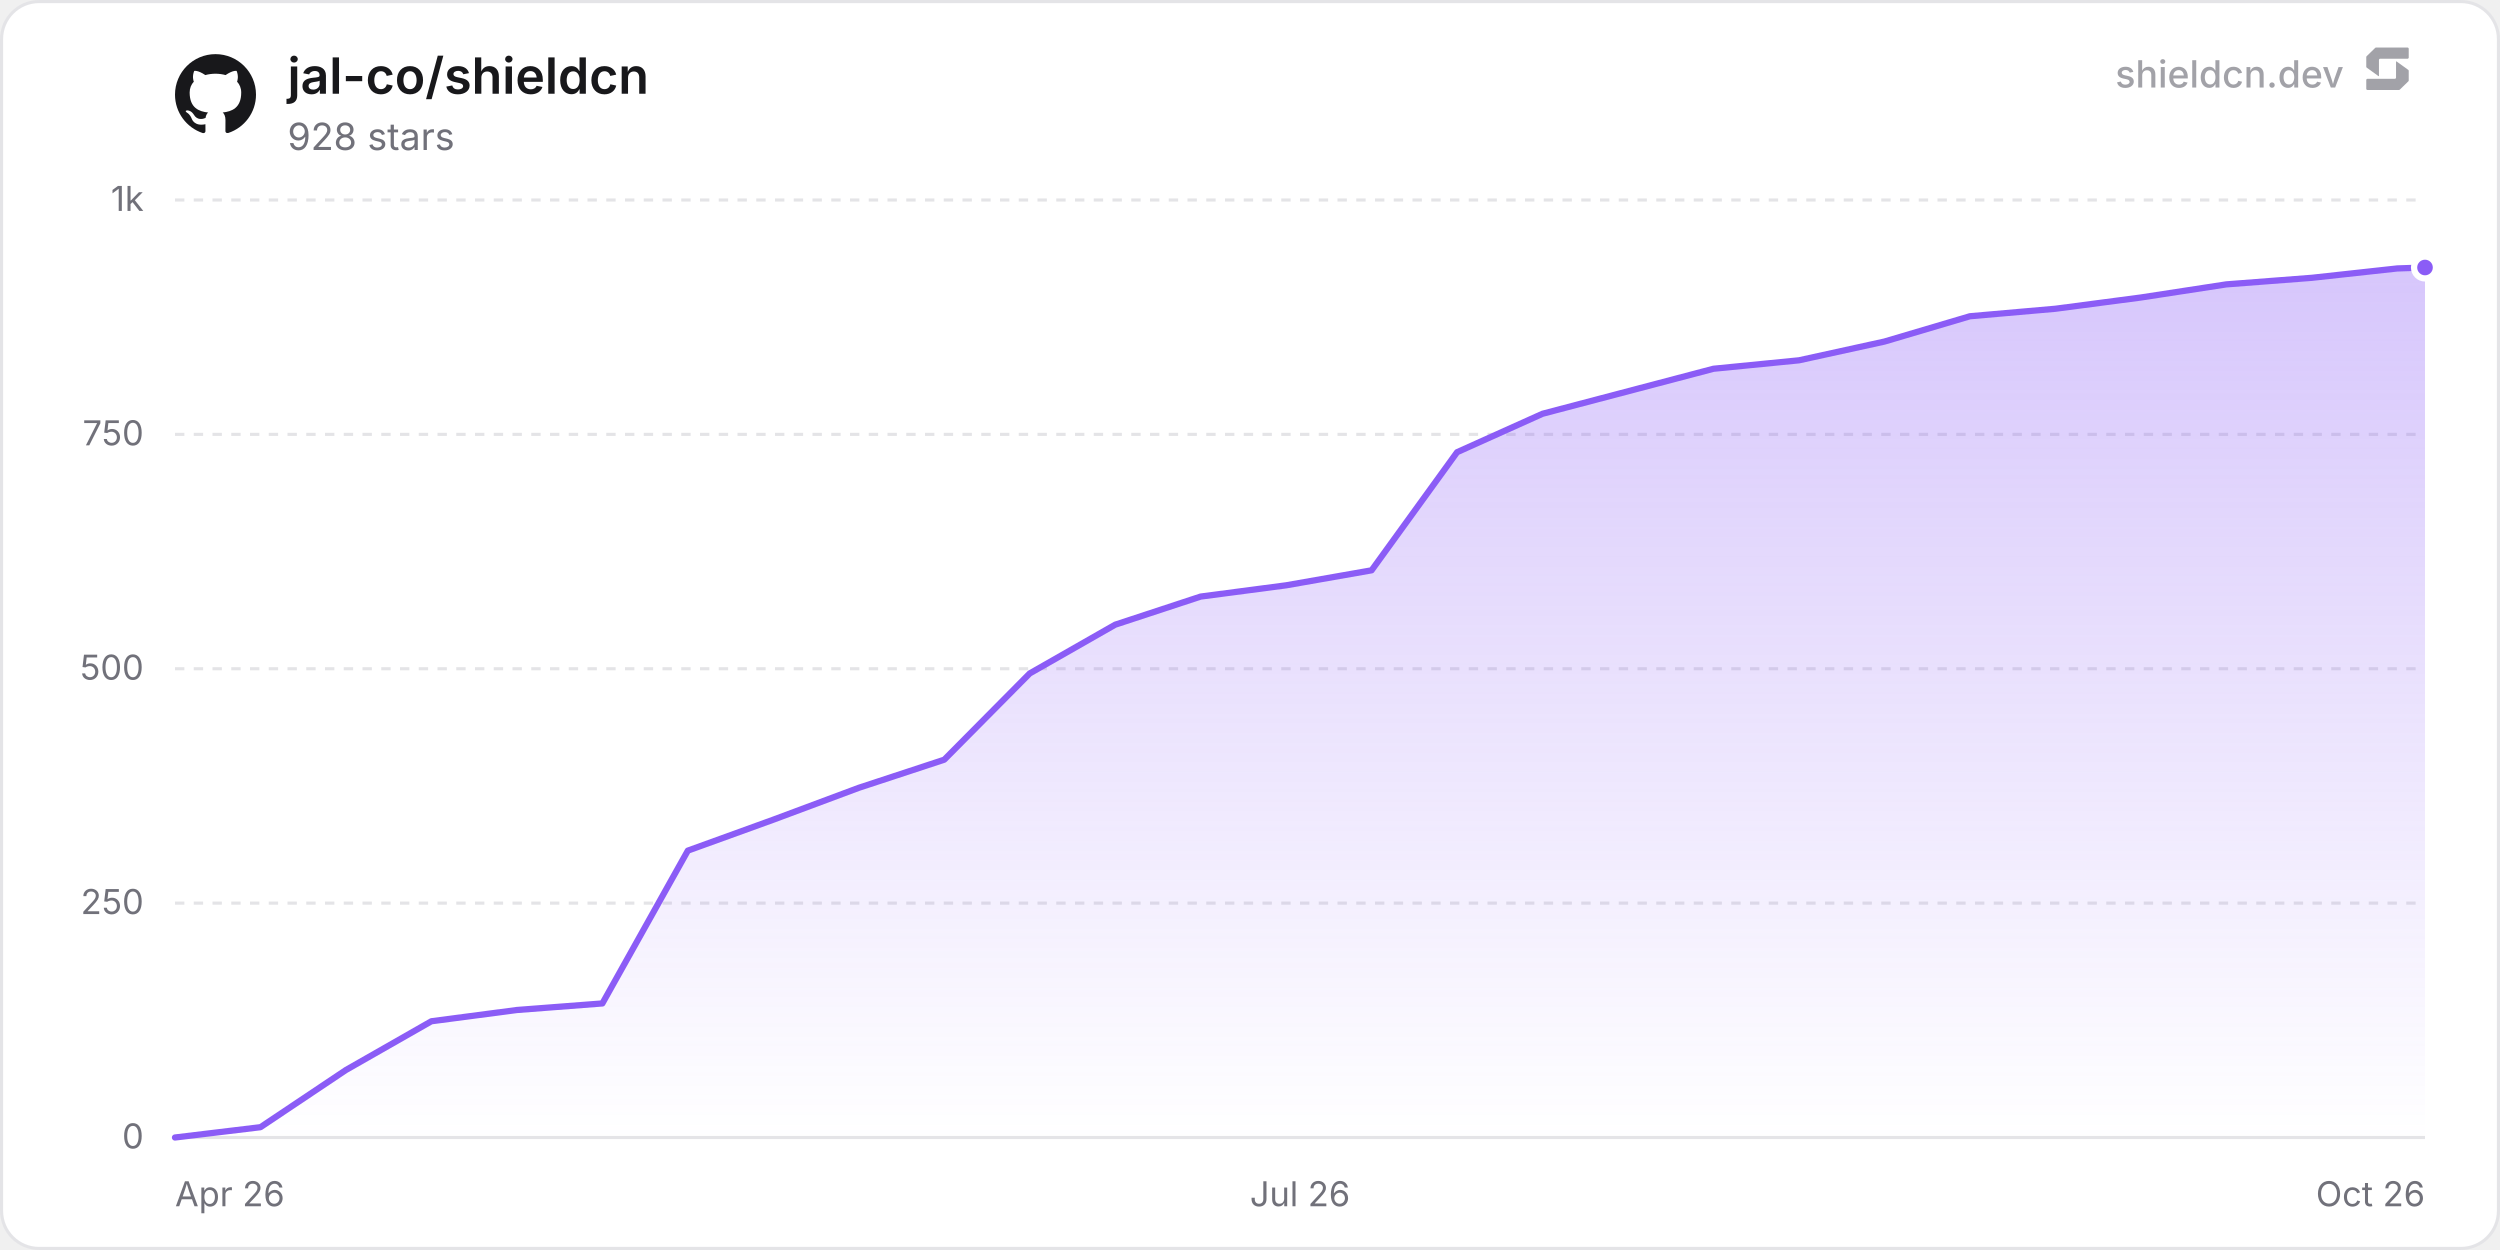
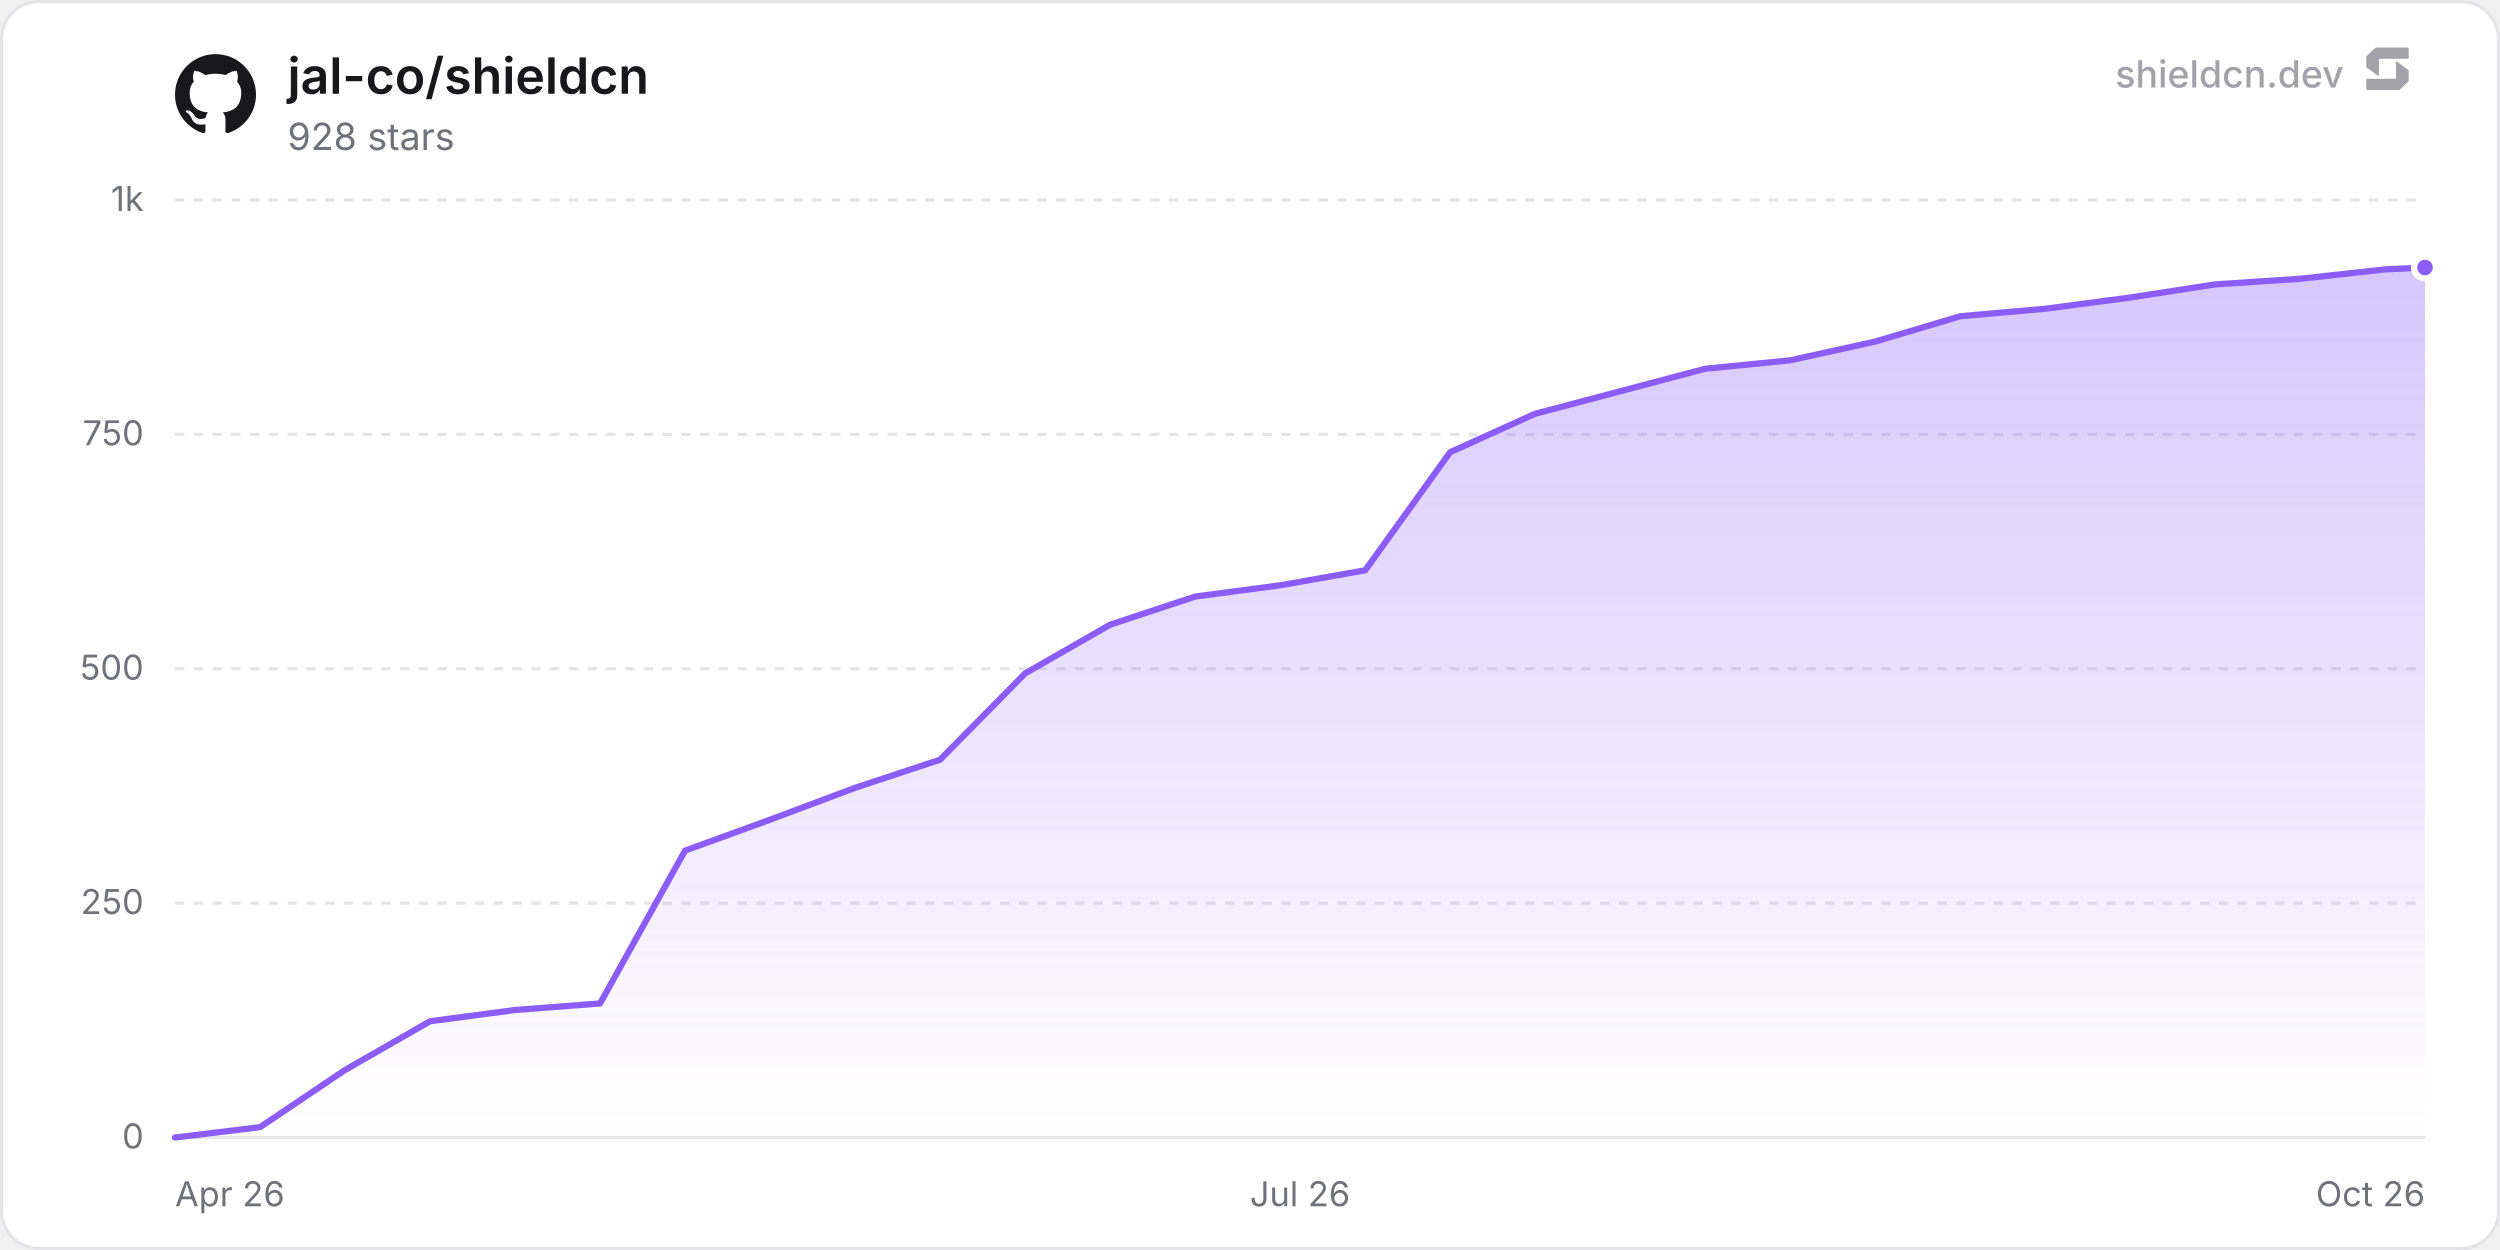
<svg xmlns="http://www.w3.org/2000/svg" width="800" height="400" viewBox="0 0 800 400" role="img" aria-label="jal-co/shieldcn">
  <defs>
    <linearGradient id="chartFill0" x1="0" y1="0" x2="0" y2="1">
      <stop offset="0%" stop-color="rgba(139, 92, 246, 0.35)" />
      <stop offset="100%" stop-color="rgba(139, 92, 246, 0)" />
    </linearGradient>
  </defs>
  <rect x="0.5" y="0.5" width="799" height="399" rx="12" fill="#ffffff" stroke="#e4e4e7" stroke-width="1" />
  <line x1="56" y1="364" x2="776" y2="364" stroke="#e4e4e7" stroke-width="1" />
  <text x="46" y="367.5" text-anchor="end" font-size="11" fill="#71717a" font-family="'Inter', ui-sans-serif, system-ui, -apple-system, BlinkMacSystemFont, 'Segoe UI', Roboto, Helvetica, Arial, sans-serif">0</text>
  <line x1="56" y1="289" x2="776" y2="289" stroke="#e4e4e7" stroke-width="1" stroke-dasharray="3 3" />
  <text x="46" y="292.5" text-anchor="end" font-size="11" fill="#71717a" font-family="'Inter', ui-sans-serif, system-ui, -apple-system, BlinkMacSystemFont, 'Segoe UI', Roboto, Helvetica, Arial, sans-serif">250</text>
  <line x1="56" y1="214" x2="776" y2="214" stroke="#e4e4e7" stroke-width="1" stroke-dasharray="3 3" />
  <text x="46" y="217.5" text-anchor="end" font-size="11" fill="#71717a" font-family="'Inter', ui-sans-serif, system-ui, -apple-system, BlinkMacSystemFont, 'Segoe UI', Roboto, Helvetica, Arial, sans-serif">500</text>
  <line x1="56" y1="139" x2="776" y2="139" stroke="#e4e4e7" stroke-width="1" stroke-dasharray="3 3" />
  <text x="46" y="142.5" text-anchor="end" font-size="11" fill="#71717a" font-family="'Inter', ui-sans-serif, system-ui, -apple-system, BlinkMacSystemFont, 'Segoe UI', Roboto, Helvetica, Arial, sans-serif">750</text>
  <line x1="56" y1="64" x2="776" y2="64" stroke="#e4e4e7" stroke-width="1" stroke-dasharray="3 3" />
  <text x="46" y="67.5" text-anchor="end" font-size="11" fill="#71717a" font-family="'Inter', ui-sans-serif, system-ui, -apple-system, BlinkMacSystemFont, 'Segoe UI', Roboto, Helvetica, Arial, sans-serif">1k</text>
  <text x="56" y="386" text-anchor="start" font-size="11" fill="#71717a" font-family="'Inter', ui-sans-serif, system-ui, -apple-system, BlinkMacSystemFont, 'Segoe UI', Roboto, Helvetica, Arial, sans-serif">Apr 26</text>
  <text x="416" y="386" text-anchor="middle" font-size="11" fill="#71717a" font-family="'Inter', ui-sans-serif, system-ui, -apple-system, BlinkMacSystemFont, 'Segoe UI', Roboto, Helvetica, Arial, sans-serif">Jul 26</text>
  <text x="776" y="386" text-anchor="end" font-size="11" fill="#71717a" font-family="'Inter', ui-sans-serif, system-ui, -apple-system, BlinkMacSystemFont, 'Segoe UI', Roboto, Helvetica, Arial, sans-serif">Oct 26</text>
-   <path d="M56 364 L83.35 360.7 L110.7 342.4 L138.05 326.8 L165.4 323.2 L192.76 321.1 L220.11 272.2 L247.46 262.3 L274.81 252.1 L302.16 243.1 L329.51 215.5 L356.86 199.9 L384.21 190.9 L411.56 187.3 L438.91 182.5 L466.27 144.7 L493.62 132.4 L520.97 125.2 L548.32 118 L575.67 115.3 L603.02 109.3 L630.37 101.2 L657.72 98.8 L685.07 95.2 L712.42 91 L739.78 88.9 L767.13 85.9 L776 85.6 L776 364 L56 364 Z" fill="url(#chartFill0)" />
-   <path d="M56 364 L83.35 360.7 L110.7 342.4 L138.05 326.8 L165.4 323.2 L192.76 321.1 L220.11 272.2 L247.46 262.3 L274.81 252.1 L302.16 243.1 L329.51 215.5 L356.86 199.9 L384.21 190.9 L411.56 187.3 L438.91 182.5 L466.27 144.7 L493.62 132.4 L520.97 125.2 L548.32 118 L575.67 115.3 L603.02 109.3 L630.37 101.2 L657.72 98.8 L685.07 95.2 L712.42 91 L739.78 88.9 L767.13 85.9 L776 85.6" fill="none" stroke="#8b5cf6" stroke-width="2" stroke-linejoin="round" stroke-linecap="round" />
+   <path d="M56 364 L83.2 360.7 L110.41 342.4 L137.61 326.8 L164.81 323.2 L192.02 321.1 L219.22 272.2 L246.42 262.3 L273.63 252.1 L300.83 243.1 L328.03 215.5 L355.24 199.9 L382.44 190.9 L409.64 187.3 L436.85 182.5 L464.05 144.7 L491.25 132.4 L518.46 125.2 L545.66 118 L572.86 115.3 L600.07 109.3 L627.27 101.2 L654.47 98.8 L681.68 95.2 L708.88 91 L736.08 89.2 L763.29 86.2 L776 85.6 L776 364 L56 364 Z" fill="url(#chartFill0)" />
+   <path d="M56 364 L83.2 360.7 L110.41 342.4 L137.61 326.8 L164.81 323.2 L192.02 321.1 L219.22 272.2 L246.42 262.3 L273.63 252.1 L300.83 243.1 L328.03 215.5 L355.24 199.9 L382.44 190.9 L409.64 187.3 L436.85 182.5 L464.05 144.7 L491.25 132.4 L518.46 125.2 L545.66 118 L572.86 115.3 L600.07 109.3 L627.27 101.2 L654.47 98.8 L681.68 95.2 L708.88 91 L736.08 89.2 L763.29 86.2 L776 85.6" fill="none" stroke="#8b5cf6" stroke-width="2" stroke-linejoin="round" stroke-linecap="round" />
  <circle cx="776" cy="85.6" r="3.5" fill="#8b5cf6" stroke="#ffffff" stroke-width="2" />
  <g transform="translate(56, 17) scale(1.08)" fill="#18181b">
    <path d="M12 .297c-6.63 0-12 5.373-12 12 0 5.303 3.438 9.8 8.205 11.385.6.113.82-.258.82-.577 0-.285-.01-1.04-.015-2.04-3.338.724-4.042-1.61-4.042-1.61C4.422 18.07 3.633 17.7 3.633 17.7c-1.087-.744.084-.729.084-.729 1.205.084 1.838 1.236 1.838 1.236 1.07 1.835 2.809 1.305 3.495.998.108-.776.417-1.305.76-1.605-2.665-.3-5.466-1.332-5.466-5.93 0-1.31.465-2.38 1.235-3.22-.135-.303-.54-1.523.105-3.176 0 0 1.005-.322 3.3 1.23.96-.267 1.98-.399 3-.405 1.02.006 2.04.138 3 .405 2.28-1.552 3.285-1.23 3.285-1.23.645 1.653.24 2.873.12 3.176.765.84 1.23 1.91 1.23 3.22 0 4.61-2.805 5.625-5.475 5.92.42.36.81 1.096.81 2.22 0 1.606-.015 2.896-.015 3.286 0 .315.21.69.825.57C20.565 22.092 24 17.592 24 12.297c0-6.627-5.373-12-12-12" />
  </g>
  <text x="92" y="30" font-size="16" font-weight="600" fill="#18181b" font-family="'Inter', ui-sans-serif, system-ui, -apple-system, BlinkMacSystemFont, 'Segoe UI', Roboto, Helvetica, Arial, sans-serif">jal-co/shieldcn</text>
  <text x="92" y="48" font-size="12" fill="#71717a" font-family="'Inter', ui-sans-serif, system-ui, -apple-system, BlinkMacSystemFont, 'Segoe UI', Roboto, Helvetica, Arial, sans-serif">928 stars</text>
  <g fill-opacity="0.65">
    <text x="750" y="28" text-anchor="end" font-size="12" font-weight="500" fill="#71717a" font-family="'Inter', ui-sans-serif, system-ui, -apple-system, BlinkMacSystemFont, 'Segoe UI', Roboto, Helvetica, Arial, sans-serif">shieldcn.dev</text>
    <g transform="translate(756, 14) scale(0.01)" fill="#71717a">
      <path d="M1088.4,565.1c-6.5-4.7-15.5,0-15.5,7.9v510.2c0,21.3-18.1,38.6-40.4,38.6H160.9c-22.3,0-40.4,17.3-40.4,38.6v280.8c0,21.3,18.1,38.6,40.4,38.6h1004.5c10.8,0,21.2-4.2,28.8-11.6l273.4-266.3c7.4-7.2,11.6-16.9,11.6-27v-308.7c0-12.1-5.9-23.5-16.1-30.8l-374.7-270.3Z" />
      <path d="M511.2,1035.9c6.5,4.7,15.5,0,15.5-7.9v-510.2c0-21.3,18.1-38.6,40.4-38.6h871.7c22.3,0,40.4-17.3,40.4-38.6V159.7c0-21.3-18.1-38.6-40.4-38.6H434.3c-10.8,0-21.2,4.2-28.8,11.6L132,399c-7.4,7.2-11.6,16.9-11.6,27v308.7c0,12.1,5.9,23.5,16.1,30.8l374.7,270.3Z" />
    </g>
  </g>
</svg>
